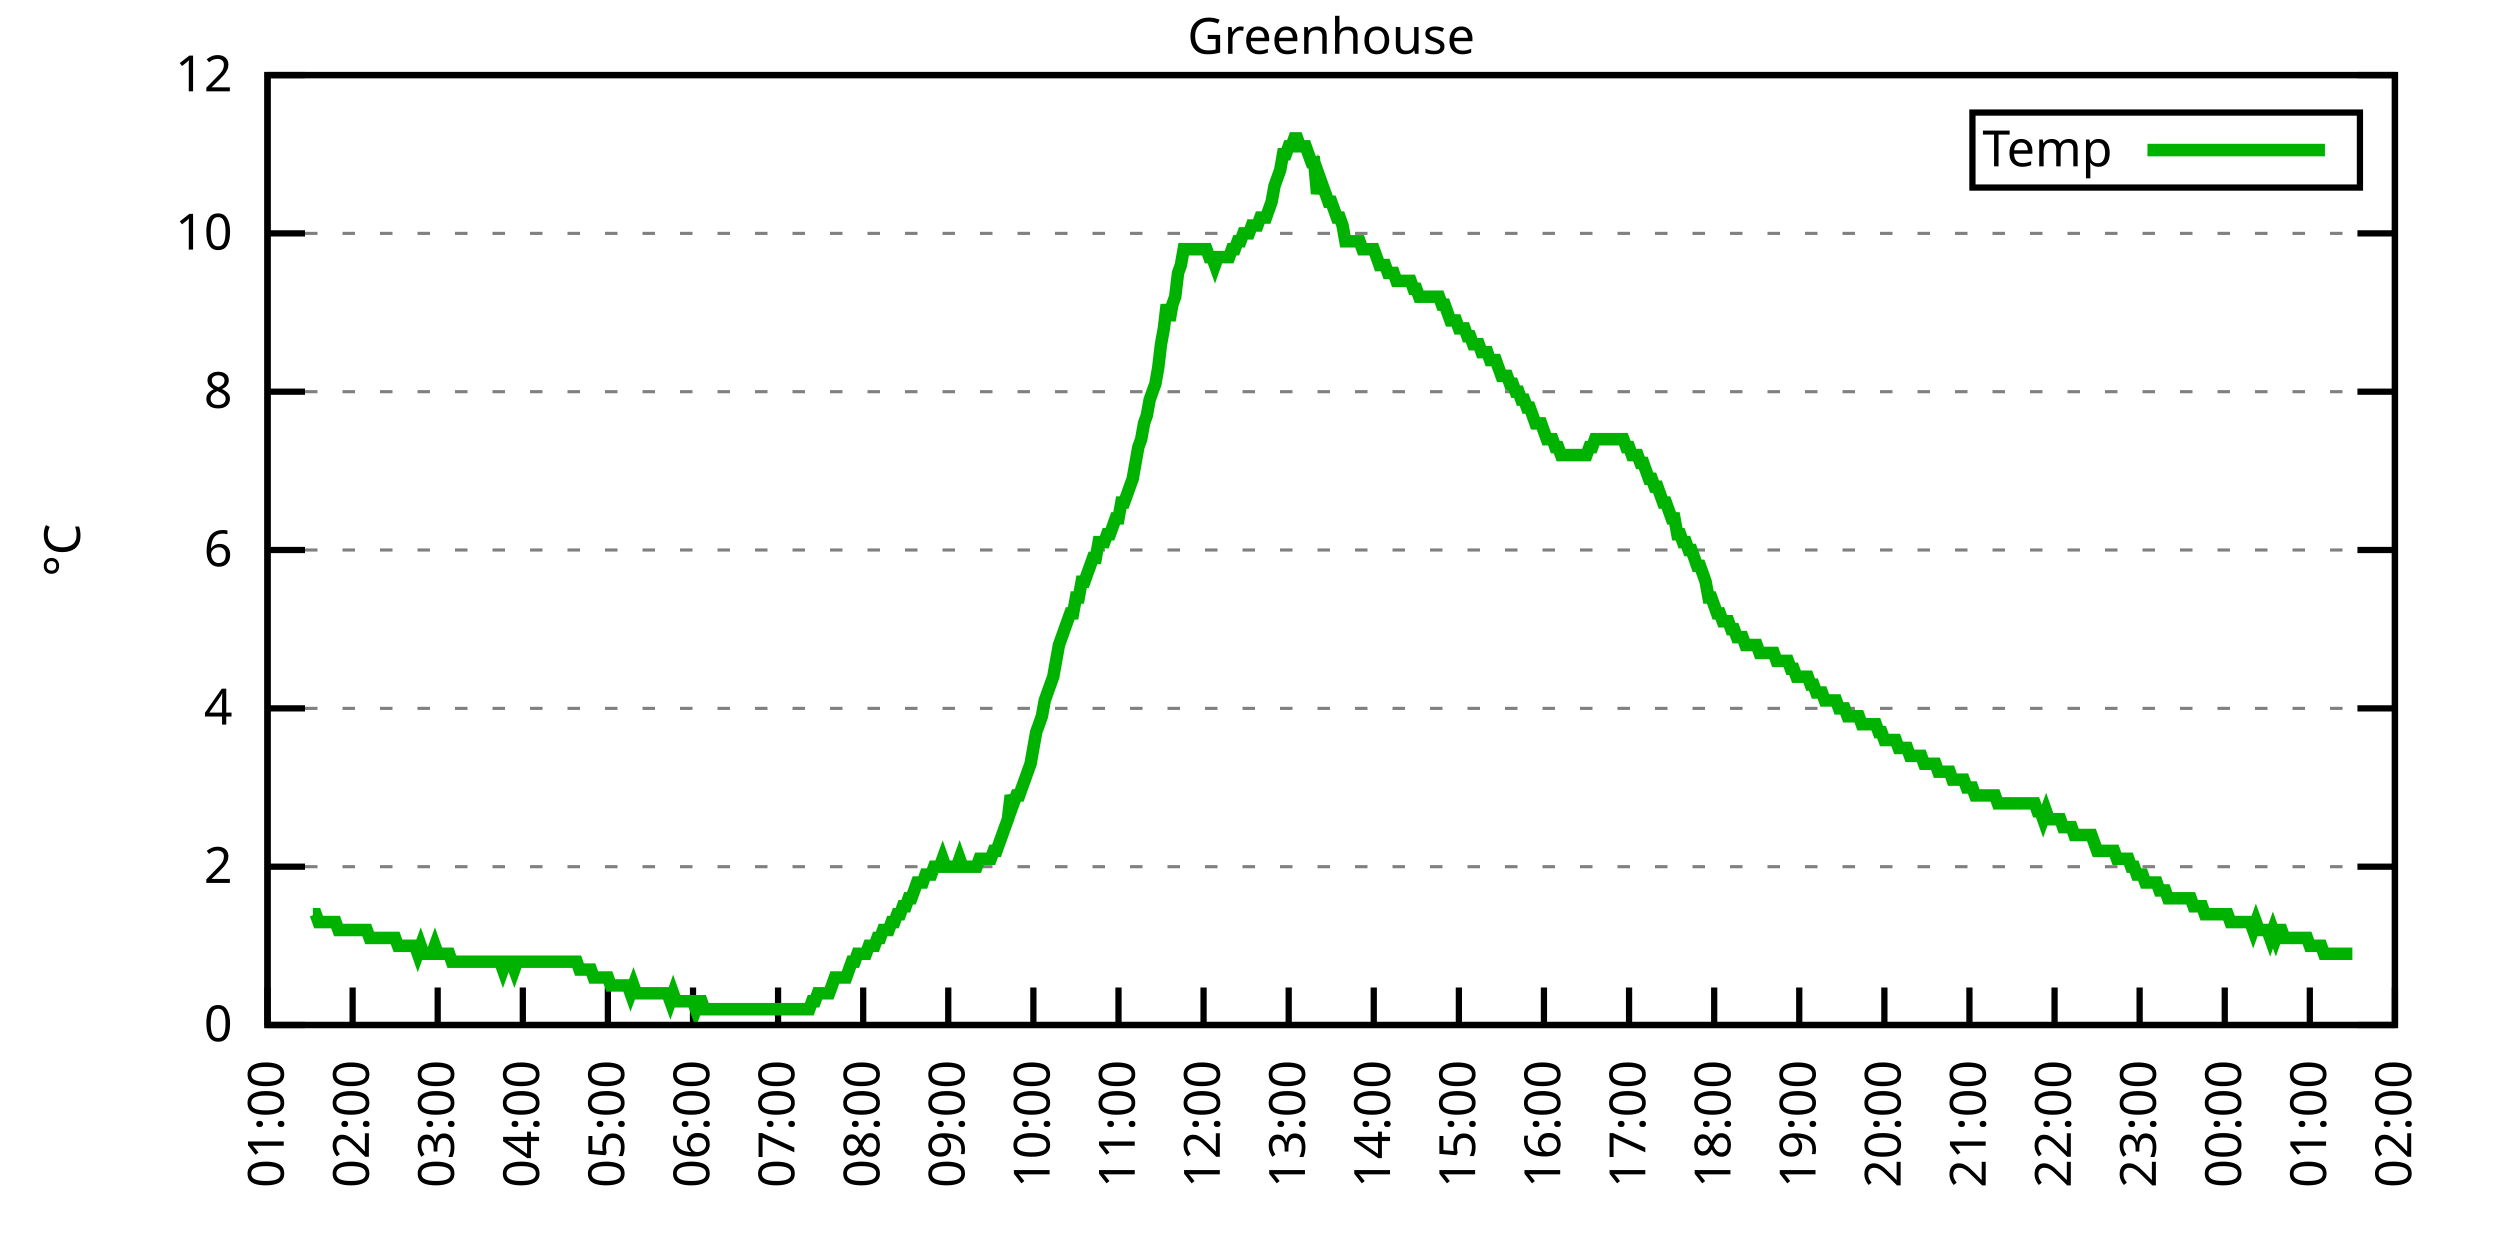
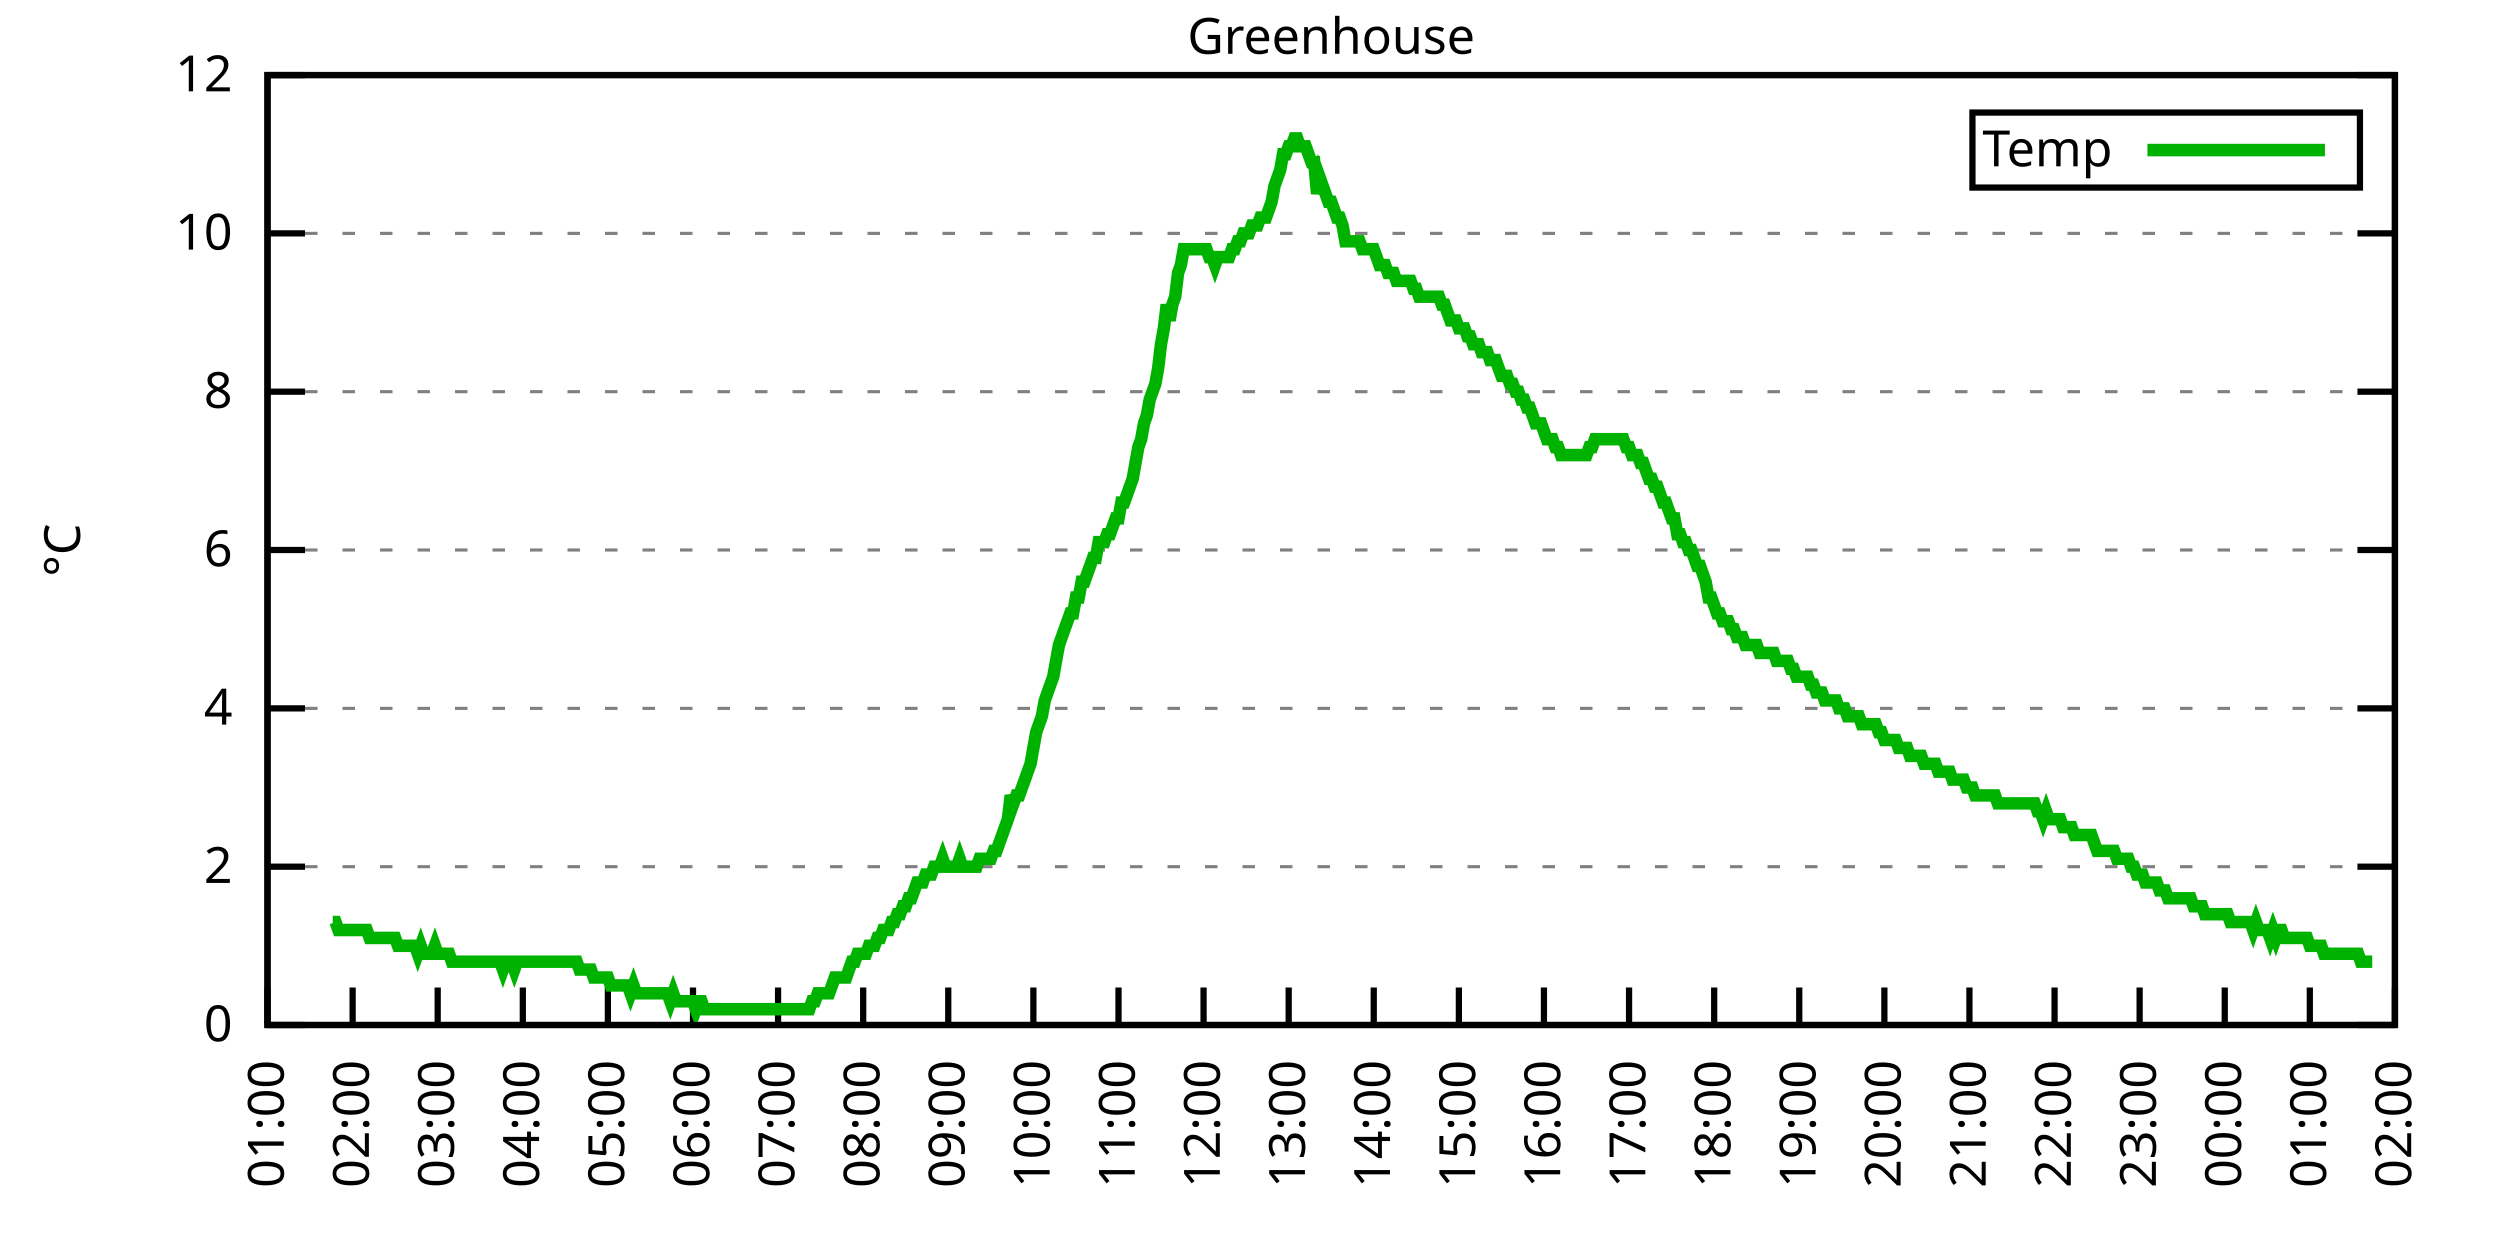
<svg xmlns="http://www.w3.org/2000/svg" xmlns:xlink="http://www.w3.org/1999/xlink" width="400" height="200" viewBox="0 0 400 200">
  <g id="gnuplot_canvas">
    <rect x="0" y="0" width="400" height="200" fill="none" />
    <defs>
      <circle id="gpDot" r="0.5" stroke-width="0.5" stroke="currentColor" />
      <path id="gpPt0" stroke-width="0.333" stroke="currentColor" d="M-1,0 h2 M0,-1 v2" />
      <path id="gpPt1" stroke-width="0.333" stroke="currentColor" d="M-1,-1 L1,1 M1,-1 L-1,1" />
      <path id="gpPt2" stroke-width="0.333" stroke="currentColor" d="M-1,0 L1,0 M0,-1 L0,1 M-1,-1 L1,1 M-1,1 L1,-1" />
      <rect id="gpPt3" stroke-width="0.333" stroke="currentColor" x="-1" y="-1" width="2" height="2" />
      <rect id="gpPt4" stroke-width="0.333" stroke="currentColor" fill="currentColor" x="-1" y="-1" width="2" height="2" />
      <circle id="gpPt5" stroke-width="0.333" stroke="currentColor" cx="0" cy="0" r="1" />
      <use xlink:href="#gpPt5" id="gpPt6" fill="currentColor" stroke="none" />
      <path id="gpPt7" stroke-width="0.333" stroke="currentColor" d="M0,-1.33 L-1.33,0.67 L1.33,0.67 z" />
      <use xlink:href="#gpPt7" id="gpPt8" fill="currentColor" stroke="none" />
      <use xlink:href="#gpPt7" id="gpPt9" stroke="currentColor" transform="rotate(180)" />
      <use xlink:href="#gpPt9" id="gpPt10" fill="currentColor" stroke="none" />
      <use xlink:href="#gpPt3" id="gpPt11" stroke="currentColor" transform="rotate(45)" />
      <use xlink:href="#gpPt11" id="gpPt12" fill="currentColor" stroke="none" />
      <path id="gpPt13" stroke-width="0.333" stroke="currentColor" d="M0,1.330 L1.265,0.411 L0.782,-1.067 L-0.782,-1.076 L-1.265,0.411 z" />
      <use xlink:href="#gpPt13" id="gpPt14" fill="currentColor" stroke="none" />
      <filter id="textbox" filterUnits="objectBoundingBox" x="0" y="0" height="1" width="1">
        <feFlood flood-color="white" flood-opacity="1" result="bgnd" />
        <feComposite in="SourceGraphic" in2="bgnd" operator="atop" />
      </filter>
      <filter id="greybox" filterUnits="objectBoundingBox" x="0" y="0" height="1" width="1">
        <feFlood flood-color="lightgrey" flood-opacity="1" result="grey" />
        <feComposite in="SourceGraphic" in2="grey" operator="atop" />
      </filter>
    </defs>
    <g fill="none" color="white" stroke="currentColor" stroke-width="1.00" stroke-linecap="butt" stroke-linejoin="miter">
</g>
    <g fill="none" color="black" stroke="currentColor" stroke-width="1.00" stroke-linecap="butt" stroke-linejoin="miter">
      <g stroke="none" shape-rendering="crispEdges">
        <polygon fill="rgb(255, 255, 255)" points="42.80,164.00 383.18,164.00 383.18,12.02 42.80,12.02 " />
      </g>
    </g>
    <g fill="none" color="black" stroke="currentColor" stroke-width="1.00" stroke-linecap="butt" stroke-linejoin="miter">
</g>
    <g fill="none" color="black" stroke="black" stroke-width="0.50" stroke-linecap="butt" stroke-linejoin="miter">
</g>
    <g fill="none" color="gray" stroke="currentColor" stroke-width="0.50" stroke-linecap="butt" stroke-linejoin="miter">
      <path stroke="gray" stroke-dasharray="2,4" class="gridline" d="M42.80,164.00 L383.19,164.00  " />
    </g>
    <g fill="none" color="gray" stroke="gray" stroke-width="1.00" stroke-linecap="butt" stroke-linejoin="miter">
</g>
    <g fill="none" color="black" stroke="currentColor" stroke-width="1.00" stroke-linecap="butt" stroke-linejoin="miter">
      <path stroke="black" d="M42.80,164.00 L48.80,164.00 M383.19,164.00 L377.19,164.00  " />
      <g transform="translate(37.20,166.60)" stroke="none" fill="black" font-family="Sans" font-size="8.00" text-anchor="end">
        <text>
          <tspan font-family="Sans"> 0</tspan>
        </text>
      </g>
    </g>
    <g fill="none" color="black" stroke="currentColor" stroke-width="1.00" stroke-linecap="butt" stroke-linejoin="miter">
</g>
    <g fill="none" color="black" stroke="black" stroke-width="0.50" stroke-linecap="butt" stroke-linejoin="miter">
</g>
    <g fill="none" color="gray" stroke="currentColor" stroke-width="0.50" stroke-linecap="butt" stroke-linejoin="miter">
      <path stroke="gray" stroke-dasharray="2,4" class="gridline" d="M42.80,138.67 L383.19,138.67  " />
    </g>
    <g fill="none" color="gray" stroke="gray" stroke-width="1.00" stroke-linecap="butt" stroke-linejoin="miter">
</g>
    <g fill="none" color="black" stroke="currentColor" stroke-width="1.00" stroke-linecap="butt" stroke-linejoin="miter">
      <path stroke="black" d="M42.80,138.67 L48.80,138.67 M383.19,138.67 L377.19,138.67  " />
      <g transform="translate(37.20,141.27)" stroke="none" fill="black" font-family="Sans" font-size="8.00" text-anchor="end">
        <text>
          <tspan font-family="Sans"> 2</tspan>
        </text>
      </g>
    </g>
    <g fill="none" color="black" stroke="currentColor" stroke-width="1.00" stroke-linecap="butt" stroke-linejoin="miter">
</g>
    <g fill="none" color="black" stroke="black" stroke-width="0.50" stroke-linecap="butt" stroke-linejoin="miter">
</g>
    <g fill="none" color="gray" stroke="currentColor" stroke-width="0.50" stroke-linecap="butt" stroke-linejoin="miter">
      <path stroke="gray" stroke-dasharray="2,4" class="gridline" d="M42.80,113.34 L383.19,113.34  " />
    </g>
    <g fill="none" color="gray" stroke="gray" stroke-width="1.00" stroke-linecap="butt" stroke-linejoin="miter">
</g>
    <g fill="none" color="black" stroke="currentColor" stroke-width="1.00" stroke-linecap="butt" stroke-linejoin="miter">
      <path stroke="black" d="M42.80,113.34 L48.80,113.34 M383.19,113.34 L377.19,113.34  " />
      <g transform="translate(37.20,115.94)" stroke="none" fill="black" font-family="Sans" font-size="8.00" text-anchor="end">
        <text>
          <tspan font-family="Sans"> 4</tspan>
        </text>
      </g>
    </g>
    <g fill="none" color="black" stroke="currentColor" stroke-width="1.00" stroke-linecap="butt" stroke-linejoin="miter">
</g>
    <g fill="none" color="black" stroke="black" stroke-width="0.50" stroke-linecap="butt" stroke-linejoin="miter">
</g>
    <g fill="none" color="gray" stroke="currentColor" stroke-width="0.50" stroke-linecap="butt" stroke-linejoin="miter">
      <path stroke="gray" stroke-dasharray="2,4" class="gridline" d="M42.80,88.00 L383.19,88.00  " />
    </g>
    <g fill="none" color="gray" stroke="gray" stroke-width="1.00" stroke-linecap="butt" stroke-linejoin="miter">
</g>
    <g fill="none" color="black" stroke="currentColor" stroke-width="1.00" stroke-linecap="butt" stroke-linejoin="miter">
      <path stroke="black" d="M42.80,88.00 L48.80,88.00 M383.19,88.00 L377.19,88.00  " />
      <g transform="translate(37.20,90.60)" stroke="none" fill="black" font-family="Sans" font-size="8.00" text-anchor="end">
        <text>
          <tspan font-family="Sans"> 6</tspan>
        </text>
      </g>
    </g>
    <g fill="none" color="black" stroke="currentColor" stroke-width="1.00" stroke-linecap="butt" stroke-linejoin="miter">
</g>
    <g fill="none" color="black" stroke="black" stroke-width="0.50" stroke-linecap="butt" stroke-linejoin="miter">
</g>
    <g fill="none" color="gray" stroke="currentColor" stroke-width="0.50" stroke-linecap="butt" stroke-linejoin="miter">
      <path stroke="gray" stroke-dasharray="2,4" class="gridline" d="M42.80,62.67 L383.19,62.67  " />
    </g>
    <g fill="none" color="gray" stroke="gray" stroke-width="1.00" stroke-linecap="butt" stroke-linejoin="miter">
</g>
    <g fill="none" color="black" stroke="currentColor" stroke-width="1.00" stroke-linecap="butt" stroke-linejoin="miter">
      <path stroke="black" d="M42.80,62.67 L48.80,62.67 M383.19,62.67 L377.19,62.67  " />
      <g transform="translate(37.20,65.27)" stroke="none" fill="black" font-family="Sans" font-size="8.00" text-anchor="end">
        <text>
          <tspan font-family="Sans"> 8</tspan>
        </text>
      </g>
    </g>
    <g fill="none" color="black" stroke="currentColor" stroke-width="1.00" stroke-linecap="butt" stroke-linejoin="miter">
</g>
    <g fill="none" color="black" stroke="black" stroke-width="0.50" stroke-linecap="butt" stroke-linejoin="miter">
</g>
    <g fill="none" color="gray" stroke="currentColor" stroke-width="0.50" stroke-linecap="butt" stroke-linejoin="miter">
      <path stroke="gray" stroke-dasharray="2,4" class="gridline" d="M42.80,37.34 L383.19,37.34  " />
    </g>
    <g fill="none" color="gray" stroke="gray" stroke-width="1.00" stroke-linecap="butt" stroke-linejoin="miter">
</g>
    <g fill="none" color="black" stroke="currentColor" stroke-width="1.00" stroke-linecap="butt" stroke-linejoin="miter">
      <path stroke="black" d="M42.80,37.34 L48.80,37.34 M383.19,37.34 L377.19,37.34  " />
      <g transform="translate(37.20,39.94)" stroke="none" fill="black" font-family="Sans" font-size="8.00" text-anchor="end">
        <text>
          <tspan font-family="Sans"> 10</tspan>
        </text>
      </g>
    </g>
    <g fill="none" color="black" stroke="currentColor" stroke-width="1.00" stroke-linecap="butt" stroke-linejoin="miter">
</g>
    <g fill="none" color="black" stroke="black" stroke-width="0.50" stroke-linecap="butt" stroke-linejoin="miter">
</g>
    <g fill="none" color="gray" stroke="currentColor" stroke-width="0.50" stroke-linecap="butt" stroke-linejoin="miter">
      <path stroke="gray" stroke-dasharray="2,4" class="gridline" d="M42.80,12.01 L383.19,12.01  " />
    </g>
    <g fill="none" color="gray" stroke="gray" stroke-width="1.00" stroke-linecap="butt" stroke-linejoin="miter">
</g>
    <g fill="none" color="black" stroke="currentColor" stroke-width="1.00" stroke-linecap="butt" stroke-linejoin="miter">
      <path stroke="black" d="M42.80,12.01 L48.80,12.01 M383.19,12.01 L377.19,12.01  " />
      <g transform="translate(37.20,14.61)" stroke="none" fill="black" font-family="Sans" font-size="8.00" text-anchor="end">
        <text>
          <tspan font-family="Sans"> 12</tspan>
        </text>
      </g>
    </g>
    <g fill="none" color="black" stroke="currentColor" stroke-width="1.00" stroke-linecap="butt" stroke-linejoin="miter">
      <path stroke="black" d="M42.80,164.00 L42.80,158.00  " />
      <g transform="translate(45.40,169.60) rotate(270.00)" stroke="none" fill="black" font-family="Sans" font-size="8.00" text-anchor="end">
        <text>
          <tspan font-family="Sans">01:00</tspan>
        </text>
      </g>
    </g>
    <g fill="none" color="black" stroke="currentColor" stroke-width="1.00" stroke-linecap="butt" stroke-linejoin="miter">
      <path stroke="black" d="M56.42,164.00 L56.42,158.00  " />
      <g transform="translate(59.02,169.60) rotate(270.00)" stroke="none" fill="black" font-family="Sans" font-size="8.00" text-anchor="end">
        <text>
          <tspan font-family="Sans">02:00</tspan>
        </text>
      </g>
    </g>
    <g fill="none" color="black" stroke="currentColor" stroke-width="1.00" stroke-linecap="butt" stroke-linejoin="miter">
      <path stroke="black" d="M70.03,164.00 L70.03,158.00  " />
      <g transform="translate(72.63,169.60) rotate(270.00)" stroke="none" fill="black" font-family="Sans" font-size="8.00" text-anchor="end">
        <text>
          <tspan font-family="Sans">03:00</tspan>
        </text>
      </g>
    </g>
    <g fill="none" color="black" stroke="currentColor" stroke-width="1.00" stroke-linecap="butt" stroke-linejoin="miter">
      <path stroke="black" d="M83.65,164.00 L83.65,158.00  " />
      <g transform="translate(86.25,169.60) rotate(270.00)" stroke="none" fill="black" font-family="Sans" font-size="8.00" text-anchor="end">
        <text>
          <tspan font-family="Sans">04:00</tspan>
        </text>
      </g>
    </g>
    <g fill="none" color="black" stroke="currentColor" stroke-width="1.00" stroke-linecap="butt" stroke-linejoin="miter">
      <path stroke="black" d="M97.26,164.00 L97.26,158.00  " />
      <g transform="translate(99.86,169.60) rotate(270.00)" stroke="none" fill="black" font-family="Sans" font-size="8.00" text-anchor="end">
        <text>
          <tspan font-family="Sans">05:00</tspan>
        </text>
      </g>
    </g>
    <g fill="none" color="black" stroke="currentColor" stroke-width="1.00" stroke-linecap="butt" stroke-linejoin="miter">
      <path stroke="black" d="M110.88,164.00 L110.88,158.00  " />
      <g transform="translate(113.48,169.60) rotate(270.00)" stroke="none" fill="black" font-family="Sans" font-size="8.00" text-anchor="end">
        <text>
          <tspan font-family="Sans">06:00</tspan>
        </text>
      </g>
    </g>
    <g fill="none" color="black" stroke="currentColor" stroke-width="1.00" stroke-linecap="butt" stroke-linejoin="miter">
      <path stroke="black" d="M124.49,164.00 L124.49,158.00  " />
      <g transform="translate(127.09,169.60) rotate(270.00)" stroke="none" fill="black" font-family="Sans" font-size="8.00" text-anchor="end">
        <text>
          <tspan font-family="Sans">07:00</tspan>
        </text>
      </g>
    </g>
    <g fill="none" color="black" stroke="currentColor" stroke-width="1.00" stroke-linecap="butt" stroke-linejoin="miter">
      <path stroke="black" d="M138.11,164.00 L138.11,158.00  " />
      <g transform="translate(140.71,169.60) rotate(270.00)" stroke="none" fill="black" font-family="Sans" font-size="8.00" text-anchor="end">
        <text>
          <tspan font-family="Sans">08:00</tspan>
        </text>
      </g>
    </g>
    <g fill="none" color="black" stroke="currentColor" stroke-width="1.00" stroke-linecap="butt" stroke-linejoin="miter">
      <path stroke="black" d="M151.72,164.00 L151.72,158.00  " />
      <g transform="translate(154.32,169.60) rotate(270.00)" stroke="none" fill="black" font-family="Sans" font-size="8.00" text-anchor="end">
        <text>
          <tspan font-family="Sans">09:00</tspan>
        </text>
      </g>
    </g>
    <g fill="none" color="black" stroke="currentColor" stroke-width="1.00" stroke-linecap="butt" stroke-linejoin="miter">
      <path stroke="black" d="M165.34,164.00 L165.34,158.00  " />
      <g transform="translate(167.94,169.60) rotate(270.00)" stroke="none" fill="black" font-family="Sans" font-size="8.00" text-anchor="end">
        <text>
          <tspan font-family="Sans">10:00</tspan>
        </text>
      </g>
    </g>
    <g fill="none" color="black" stroke="currentColor" stroke-width="1.00" stroke-linecap="butt" stroke-linejoin="miter">
      <path stroke="black" d="M178.96,164.00 L178.96,158.00  " />
      <g transform="translate(181.56,169.60) rotate(270.00)" stroke="none" fill="black" font-family="Sans" font-size="8.00" text-anchor="end">
        <text>
          <tspan font-family="Sans">11:00</tspan>
        </text>
      </g>
    </g>
    <g fill="none" color="black" stroke="currentColor" stroke-width="1.00" stroke-linecap="butt" stroke-linejoin="miter">
      <path stroke="black" d="M192.57,164.00 L192.57,158.00  " />
      <g transform="translate(195.17,169.60) rotate(270.00)" stroke="none" fill="black" font-family="Sans" font-size="8.00" text-anchor="end">
        <text>
          <tspan font-family="Sans">12:00</tspan>
        </text>
      </g>
    </g>
    <g fill="none" color="black" stroke="currentColor" stroke-width="1.00" stroke-linecap="butt" stroke-linejoin="miter">
      <path stroke="black" d="M206.19,164.00 L206.19,158.00  " />
      <g transform="translate(208.79,169.60) rotate(270.00)" stroke="none" fill="black" font-family="Sans" font-size="8.00" text-anchor="end">
        <text>
          <tspan font-family="Sans">13:00</tspan>
        </text>
      </g>
    </g>
    <g fill="none" color="black" stroke="currentColor" stroke-width="1.00" stroke-linecap="butt" stroke-linejoin="miter">
      <path stroke="black" d="M219.80,164.00 L219.80,158.00  " />
      <g transform="translate(222.40,169.60) rotate(270.00)" stroke="none" fill="black" font-family="Sans" font-size="8.00" text-anchor="end">
        <text>
          <tspan font-family="Sans">14:00</tspan>
        </text>
      </g>
    </g>
    <g fill="none" color="black" stroke="currentColor" stroke-width="1.00" stroke-linecap="butt" stroke-linejoin="miter">
      <path stroke="black" d="M233.42,164.00 L233.42,158.00  " />
      <g transform="translate(236.02,169.60) rotate(270.00)" stroke="none" fill="black" font-family="Sans" font-size="8.00" text-anchor="end">
        <text>
          <tspan font-family="Sans">15:00</tspan>
        </text>
      </g>
    </g>
    <g fill="none" color="black" stroke="currentColor" stroke-width="1.00" stroke-linecap="butt" stroke-linejoin="miter">
      <path stroke="black" d="M247.03,164.00 L247.03,158.00  " />
      <g transform="translate(249.63,169.60) rotate(270.00)" stroke="none" fill="black" font-family="Sans" font-size="8.00" text-anchor="end">
        <text>
          <tspan font-family="Sans">16:00</tspan>
        </text>
      </g>
    </g>
    <g fill="none" color="black" stroke="currentColor" stroke-width="1.00" stroke-linecap="butt" stroke-linejoin="miter">
      <path stroke="black" d="M260.65,164.00 L260.65,158.00  " />
      <g transform="translate(263.25,169.60) rotate(270.00)" stroke="none" fill="black" font-family="Sans" font-size="8.00" text-anchor="end">
        <text>
          <tspan font-family="Sans">17:00</tspan>
        </text>
      </g>
    </g>
    <g fill="none" color="black" stroke="currentColor" stroke-width="1.00" stroke-linecap="butt" stroke-linejoin="miter">
      <path stroke="black" d="M274.27,164.00 L274.27,158.00  " />
      <g transform="translate(276.87,169.60) rotate(270.00)" stroke="none" fill="black" font-family="Sans" font-size="8.00" text-anchor="end">
        <text>
          <tspan font-family="Sans">18:00</tspan>
        </text>
      </g>
    </g>
    <g fill="none" color="black" stroke="currentColor" stroke-width="1.00" stroke-linecap="butt" stroke-linejoin="miter">
      <path stroke="black" d="M287.88,164.00 L287.88,158.00  " />
      <g transform="translate(290.48,169.60) rotate(270.00)" stroke="none" fill="black" font-family="Sans" font-size="8.00" text-anchor="end">
        <text>
          <tspan font-family="Sans">19:00</tspan>
        </text>
      </g>
    </g>
    <g fill="none" color="black" stroke="currentColor" stroke-width="1.00" stroke-linecap="butt" stroke-linejoin="miter">
      <path stroke="black" d="M301.50,164.00 L301.50,158.00  " />
      <g transform="translate(304.10,169.60) rotate(270.00)" stroke="none" fill="black" font-family="Sans" font-size="8.00" text-anchor="end">
        <text>
          <tspan font-family="Sans">20:00</tspan>
        </text>
      </g>
    </g>
    <g fill="none" color="black" stroke="currentColor" stroke-width="1.00" stroke-linecap="butt" stroke-linejoin="miter">
      <path stroke="black" d="M315.11,164.00 L315.11,158.00  " />
      <g transform="translate(317.71,169.60) rotate(270.00)" stroke="none" fill="black" font-family="Sans" font-size="8.00" text-anchor="end">
        <text>
          <tspan font-family="Sans">21:00</tspan>
        </text>
      </g>
    </g>
    <g fill="none" color="black" stroke="currentColor" stroke-width="1.00" stroke-linecap="butt" stroke-linejoin="miter">
      <path stroke="black" d="M328.73,164.00 L328.73,158.00  " />
      <g transform="translate(331.33,169.60) rotate(270.00)" stroke="none" fill="black" font-family="Sans" font-size="8.00" text-anchor="end">
        <text>
          <tspan font-family="Sans">22:00</tspan>
        </text>
      </g>
    </g>
    <g fill="none" color="black" stroke="currentColor" stroke-width="1.00" stroke-linecap="butt" stroke-linejoin="miter">
      <path stroke="black" d="M342.34,164.00 L342.34,158.00  " />
      <g transform="translate(344.94,169.60) rotate(270.00)" stroke="none" fill="black" font-family="Sans" font-size="8.00" text-anchor="end">
        <text>
          <tspan font-family="Sans">23:00</tspan>
        </text>
      </g>
    </g>
    <g fill="none" color="black" stroke="currentColor" stroke-width="1.00" stroke-linecap="butt" stroke-linejoin="miter">
      <path stroke="black" d="M355.96,164.00 L355.96,158.00  " />
      <g transform="translate(358.56,169.60) rotate(270.00)" stroke="none" fill="black" font-family="Sans" font-size="8.00" text-anchor="end">
        <text>
          <tspan font-family="Sans">00:00</tspan>
        </text>
      </g>
    </g>
    <g fill="none" color="black" stroke="currentColor" stroke-width="1.00" stroke-linecap="butt" stroke-linejoin="miter">
      <path stroke="black" d="M369.57,164.00 L369.57,158.00  " />
      <g transform="translate(372.17,169.60) rotate(270.00)" stroke="none" fill="black" font-family="Sans" font-size="8.00" text-anchor="end">
        <text>
          <tspan font-family="Sans">01:00</tspan>
        </text>
      </g>
    </g>
    <g fill="none" color="black" stroke="currentColor" stroke-width="1.00" stroke-linecap="butt" stroke-linejoin="miter">
      <path stroke="black" d="M383.19,164.00 L383.19,158.00  " />
      <g transform="translate(385.79,169.60) rotate(270.00)" stroke="none" fill="black" font-family="Sans" font-size="8.00" text-anchor="end">
        <text>
          <tspan font-family="Sans">02:00</tspan>
        </text>
      </g>
    </g>
    <g fill="none" color="black" stroke="currentColor" stroke-width="1.00" stroke-linecap="butt" stroke-linejoin="miter">
</g>
    <g fill="none" color="black" stroke="currentColor" stroke-width="1.00" stroke-linecap="butt" stroke-linejoin="miter">
      <path stroke="black" d="M42.80,12.01 L42.80,164.00 L383.19,164.00 L383.19,12.01 L42.80,12.01 Z  " />
    </g>
    <g fill="none" color="black" stroke="currentColor" stroke-width="1.00" stroke-linecap="butt" stroke-linejoin="miter">
</g>
    <g fill="none" color="black" stroke="currentColor" stroke-width="1.00" stroke-linecap="butt" stroke-linejoin="miter">
      <path stroke="black" d="M315.59,30.01 L315.59,18.01 L377.59,18.01 L377.59,30.01 L315.59,30.01 Z  " />
    </g>
    <g id="Greenhouse_plot_1">
      <g fill="none" color="white" stroke="black" stroke-width="2.00" stroke-linecap="butt" stroke-linejoin="miter">
</g>
      <g fill="none" color="black" stroke="currentColor" stroke-width="2.00" stroke-linecap="butt" stroke-linejoin="miter">
        <g transform="translate(337.99,26.61)" stroke="none" fill="black" font-family="Sans" font-size="8.00" text-anchor="end">
          <text>
            <tspan font-family="Sans">Temp</tspan>
          </text>
        </g>
      </g>
      <g fill="none" color="black" stroke="currentColor" stroke-width="2.00" stroke-linecap="butt" stroke-linejoin="miter">
-         <path stroke="rgb(  0, 178,   0)" d="M343.59,24.01 L371.99,24.01 M50.06,146.27 L50.52,146.27 L50.97,147.53 L51.42,147.53 L51.88,147.53 L52.33,147.53   L52.78,147.53 L53.24,147.53 L53.69,147.53 L54.15,148.80 L54.60,148.80 L55.05,148.80 L55.51,148.80 L55.96,148.80   L56.42,148.80 L56.87,148.80 L57.32,148.80 L57.78,148.80 L58.23,148.80 L58.68,148.80 L59.14,150.07 L59.59,150.07   L60.05,150.07 L60.50,150.07 L60.95,150.07 L61.41,150.07 L61.86,150.07 L62.32,150.07 L62.77,150.07 L63.22,150.07   L63.68,151.33 L64.13,151.33 L64.58,151.33 L65.04,151.33 L65.49,151.33 L65.95,151.33 L66.40,151.33 L66.85,152.60   L67.31,151.33 L67.76,152.60 L68.22,152.60 L68.67,152.60 L69.12,152.60 L69.58,151.33 L70.03,152.60 L70.49,152.60   L70.94,152.60 L71.39,152.60 L71.85,152.60 L72.30,153.87 L72.75,153.87 L73.21,153.87 L73.66,153.87 L74.12,153.87   L74.57,153.87 L75.02,153.87 L75.48,153.87 L75.93,153.87 L76.39,153.87 L76.84,153.87 L77.29,153.87 L77.75,153.87   L78.20,153.87 L78.65,153.87 L79.11,153.87 L79.56,153.87 L80.02,153.87 L80.47,155.13 L80.92,153.87 L81.38,153.87   L81.83,153.87 L82.29,155.13 L82.74,153.87 L83.19,153.87 L83.65,153.87 L84.10,153.87 L84.55,153.87 L85.01,153.87   L85.46,153.87 L85.92,153.87 L86.37,153.87 L86.82,153.87 L87.28,153.87 L87.73,153.87 L88.19,153.87 L88.64,153.87   L89.09,153.87 L89.55,153.87 L90.00,153.87 L90.45,153.87 L90.91,153.87 L91.36,153.87 L91.82,153.87 L92.27,153.87   L92.72,155.13 L93.18,155.13 L93.63,155.13 L94.09,155.13 L94.54,155.13 L94.99,156.40 L95.45,156.40 L95.90,156.40   L96.35,156.40 L96.81,156.40 L97.26,156.40 L97.72,157.67 L98.17,157.67 L98.62,157.67 L99.08,157.67 L99.53,157.67   L99.99,157.67 L100.44,157.67 L100.89,158.93 L101.35,157.67 L101.80,158.93 L102.25,158.93 L102.71,158.93 L103.16,158.93   L103.62,158.93 L104.07,158.93 L104.52,158.93 L104.98,158.93 L105.43,158.93 L105.89,158.93 L106.34,158.93 L106.79,158.93   L107.25,160.20 L107.70,158.93 L108.15,160.20 L108.61,160.20 L109.06,160.20 L109.52,160.20 L109.97,160.20 L110.42,160.20   L110.88,160.20 L111.33,161.47 L111.79,160.20 L112.24,160.20 L112.69,161.47 L113.15,161.47 L113.60,161.47 L114.05,161.47   L114.51,161.47 L114.96,161.47 L115.42,161.47 L115.87,161.47 L116.32,161.47 L116.78,161.47 L117.23,161.47 L117.69,161.47   L118.14,161.47 L118.59,161.47 L119.05,161.47 L119.50,161.47 L119.96,161.47 L120.41,161.47 L120.86,161.47 L121.32,161.47   L121.77,161.47 L122.22,161.47 L122.68,161.47 L123.13,161.47 L123.59,161.47 L124.04,161.47 L124.49,161.47 L124.95,161.47   L125.40,161.47 L125.86,161.47 L126.31,161.47 L126.76,161.47 L127.22,161.47 L127.67,161.47 L128.12,161.47 L128.58,161.47   L129.03,161.47 L129.49,161.47 L129.94,160.20 L130.39,160.20 L130.85,158.93 L131.30,158.93 L131.76,158.93 L132.21,158.93   L132.66,158.93 L133.12,157.67 L133.57,156.40 L134.02,156.40 L134.48,156.40 L134.93,156.40 L135.39,156.40 L135.84,155.13   L136.29,153.87 L136.75,153.87 L137.20,152.60 L137.66,152.60 L138.11,152.60 L138.56,152.60 L139.02,151.33 L139.47,151.33   L139.92,151.33 L140.38,150.07 L140.83,150.07 L141.29,148.80 L141.74,148.80 L142.19,148.80 L142.65,147.53 L143.10,147.53   L143.56,146.27 L144.01,146.27 L144.46,145.00 L144.92,145.00 L145.37,143.73 L145.82,143.73 L146.28,142.47 L146.73,141.20   L147.19,141.20 L147.64,141.20 L148.09,139.93 L148.55,139.93 L149.00,139.93 L149.46,138.67 L149.91,138.67 L150.36,138.67   L150.82,137.40 L151.27,138.67 L151.72,138.67 L152.18,138.67 L152.63,138.67 L153.09,138.67 L153.54,137.40 L153.99,138.67   L154.45,138.67 L154.90,138.67 L155.36,138.67 L155.81,138.67 L156.26,138.67 L156.72,137.40 L157.17,137.40 L157.62,137.40   L158.08,137.40 L158.53,137.40 L158.99,136.14 L159.44,136.14 L159.89,134.87 L160.35,133.60 L160.80,132.34 L161.26,131.07   L161.71,127.27 L162.16,128.54 L162.62,127.27 L163.07,127.27 L163.52,126.00 L163.98,124.74 L164.43,123.47 L164.89,122.20   L165.34,119.67 L165.79,117.14 L166.25,115.87 L166.70,114.60 L167.16,112.07 L167.61,110.80 L168.06,109.54 L168.52,108.27   L168.97,105.74 L169.43,103.20 L169.88,101.94 L170.33,100.67 L170.79,99.40 L171.24,98.14 L171.69,98.14 L172.15,95.60   L172.60,95.60 L173.06,93.07 L173.51,93.07 L173.96,91.80 L174.42,90.54 L174.87,89.27 L175.33,89.27 L175.78,86.74   L176.23,86.74 L176.69,86.74 L177.14,85.47 L177.59,85.47 L178.05,84.21 L178.50,82.94 L178.96,82.94 L179.41,80.41   L179.86,80.41 L180.32,79.14 L180.77,77.87 L181.23,76.61 L181.68,74.07 L182.13,71.54 L182.59,70.27 L183.04,67.74   L183.49,66.47 L183.95,63.94 L184.40,62.67 L184.86,61.41 L185.31,58.87 L185.76,55.07 L186.22,52.54 L186.67,48.74   L187.13,51.27 L187.58,48.74 L188.03,47.47 L188.49,43.67 L188.94,42.41 L189.39,39.87 L189.85,39.87 L190.30,39.87   L190.76,39.87 L191.21,39.87 L191.66,39.87 L192.12,39.87 L192.57,39.87 L193.03,39.87 L193.48,41.14 L193.93,41.14   L194.39,42.41 L194.84,41.14 L195.29,41.14 L195.75,41.14 L196.20,41.14 L196.66,41.14 L197.11,39.87 L197.56,39.87   L198.02,38.61 L198.47,38.61 L198.93,37.34 L199.38,37.34 L199.83,37.34 L200.29,36.08 L200.74,36.08 L201.19,36.08   L201.65,34.81 L202.10,34.81 L202.56,34.81 L203.01,33.54 L203.46,32.28 L203.92,29.74 L204.37,28.48 L204.83,27.21   L205.28,24.68 L205.73,24.68 L206.19,23.41 L206.64,23.41 L207.09,22.14 L207.55,22.14 L208.00,23.41 L208.46,23.41   L208.91,23.41 L209.36,24.68 L209.82,25.94 L210.27,25.94 L210.73,31.01 L211.18,28.48 L211.63,29.74 L212.09,31.01   L212.54,32.28 L213.00,32.28 L213.45,33.54 L213.90,34.81 L214.36,34.81 L214.81,36.08 L215.26,38.61 L215.72,38.61   L216.17,38.61 L216.63,38.61 L217.08,38.61 L217.53,38.61 L217.99,39.87 L218.44,39.87 L218.90,39.87 L219.35,39.87   L219.80,39.87 L220.26,41.14 L220.71,42.41 L221.16,42.41 L221.62,42.41 L222.07,43.67 L222.53,43.67 L222.98,43.67   L223.43,44.94 L223.89,44.94 L224.34,44.94 L224.80,44.94 L225.25,44.94 L225.70,44.94 L226.16,46.21 L226.61,46.21   L227.06,47.47 L227.52,47.47 L227.97,47.47 L228.43,47.47 L228.88,47.47 L229.33,47.47 L229.79,47.47 L230.24,47.47   L230.70,48.74 L231.15,48.74 L231.60,50.01 L232.06,51.27 L232.51,51.27 L232.96,51.27 L233.42,52.54 L233.87,52.54   L234.33,52.54 L234.78,53.81 L235.23,53.81 L235.69,55.07 L236.14,55.07 L236.60,55.07 L237.05,56.34 L237.50,56.34   L237.96,56.34 L238.41,57.61 L238.86,57.61 L239.32,57.61 L239.77,58.87 L240.23,60.14 L240.68,60.14 L241.13,60.14   L241.59,61.41 L242.04,61.41 L242.50,62.67 L242.95,62.67 L243.40,63.94 L243.86,63.94 L244.31,65.21 L244.76,65.21   L245.22,66.47 L245.67,67.74 L246.13,67.74 L246.58,67.74 L247.03,69.01 L247.49,70.27 L247.94,70.27 L248.40,70.27   L248.85,71.54 L249.30,71.54 L249.76,72.81 L250.21,72.81 L250.66,72.81 L251.12,72.81 L251.57,72.81 L252.03,72.81   L252.48,72.81 L252.93,72.81 L253.39,72.81 L253.84,72.81 L254.30,71.54 L254.75,71.54 L255.20,70.27 L255.66,70.27   L256.11,70.27 L256.56,70.27 L257.02,70.27 L257.47,70.27 L257.93,70.27 L258.38,70.27 L258.83,70.27 L259.29,70.27   L259.74,70.27 L260.20,71.54 L260.65,71.54 L261.10,72.81 L261.56,72.81 L262.01,72.81 L262.47,74.07 L262.92,74.07   L263.37,75.34 L263.83,76.61 L264.28,76.61 L264.73,77.87 L265.19,77.87 L265.64,79.14 L266.10,80.41 L266.55,80.41   L267.00,81.67 L267.46,82.94 L267.91,82.94 L268.37,85.47 L268.82,85.47 L269.27,86.74 L269.73,86.74 L270.18,88.00   L270.63,88.00 L271.09,89.27 L271.54,90.54 L272.00,90.54 L272.45,91.80 L272.90,93.07 L273.36,95.60 L273.81,95.60   L274.27,96.87 L274.72,98.14 L275.17,98.14 L275.63,99.40 L276.08,99.40 L276.53,99.40 L276.99,100.67 L277.44,100.67   L277.90,101.94 L278.35,101.94 L278.80,101.94 L279.26,103.20 L279.71,103.20 L280.17,103.20 L280.62,103.20 L281.07,103.20   L281.53,104.47 L281.98,104.47 L282.43,104.47 L282.89,104.47 L283.34,104.47 L283.80,104.47 L284.25,105.74 L284.70,105.74   L285.16,105.74 L285.61,105.74 L286.07,105.74 L286.52,107.00 L286.97,107.00 L287.43,108.27 L287.88,108.27 L288.33,108.27   L288.79,108.27 L289.24,108.27 L289.70,109.54 L290.15,109.54 L290.60,110.80 L291.06,110.80 L291.51,110.80 L291.97,112.07   L292.42,112.07 L292.87,112.07 L293.33,112.07 L293.78,112.07 L294.23,113.34 L294.69,113.34 L295.14,113.34 L295.60,114.60   L296.05,114.60 L296.50,114.60 L296.96,114.60 L297.41,114.60 L297.87,115.87 L298.32,115.87 L298.77,115.87 L299.23,115.87   L299.68,115.87 L300.13,115.87 L300.59,117.14 L301.04,117.14 L301.50,118.40 L301.95,118.40 L302.40,118.40 L302.86,118.40   L303.31,118.40 L303.77,119.67 L304.22,119.67 L304.67,119.67 L305.13,119.67 L305.58,120.94 L306.03,120.94 L306.49,120.94   L306.94,120.94 L307.40,120.94 L307.85,122.20 L308.30,122.20 L308.76,122.20 L309.21,122.20 L309.67,122.20 L310.12,123.47   L310.57,123.47 L311.03,123.47 L311.48,123.47 L311.94,123.47 L312.39,124.74 L312.84,124.74 L313.30,124.74 L313.75,124.74   L314.20,124.74 L314.66,126.00 L315.11,126.00 L315.57,126.00 L316.02,127.27 L316.47,127.27 L316.93,127.27 L317.38,127.27   L317.84,127.27 L318.29,127.27 L318.74,127.27 L319.20,127.27 L319.65,128.54 L320.10,128.54 L320.56,128.54 L321.01,128.54   L321.47,128.54 L321.92,128.54 L322.37,128.54 L322.83,128.54 L323.28,128.54 L323.74,128.54 L324.19,128.54 L324.64,128.54   L325.10,128.54 L325.55,128.54 L326.00,129.80 L326.46,129.80 L326.91,131.07 L327.37,129.80 L327.82,131.07 L328.27,131.07   L328.73,131.07 L329.18,131.07 L329.64,131.07 L330.09,132.34 L330.54,132.34 L331.00,132.34 L331.45,132.34 L331.90,133.60   L332.36,133.60 L332.81,133.60 L333.27,133.60 L333.72,133.60 L334.17,133.60 L334.63,133.60 L335.08,134.87 L335.54,136.14   L335.99,136.14 L336.44,136.14 L336.90,136.14 L337.35,136.14 L337.80,136.14 L338.26,136.14 L338.71,137.40 L339.17,137.40   L339.62,137.40 L340.07,137.40 L340.53,137.40 L340.98,138.67 L341.44,138.67 L341.89,139.93 L342.34,139.93 L342.80,139.93   L343.25,141.20 L343.70,141.20 L344.16,141.20 L344.61,141.20 L345.07,141.20 L345.52,142.47 L345.97,142.47 L346.43,142.47   L346.88,143.73 L347.34,143.73 L347.79,143.73 L348.24,143.73 L348.70,143.73 L349.15,143.73 L349.60,143.73 L350.06,143.73   L350.51,143.73 L350.97,145.00 L351.42,145.00 L351.87,145.00 L352.33,145.00 L352.78,146.27 L353.24,146.27 L353.69,146.27   L354.14,146.27 L354.60,146.27 L355.05,146.27 L355.50,146.27 L355.96,146.27 L356.41,146.27 L356.87,147.53 L357.32,147.53   L357.77,147.53 L358.23,147.53 L358.68,147.53 L359.14,147.53 L359.59,147.53 L360.04,147.53 L360.50,148.80 L360.95,147.53   L361.41,148.80 L361.86,148.80 L362.31,148.80 L362.77,148.80 L363.22,150.07 L363.67,148.80 L364.13,150.07 L364.58,148.80   L365.04,148.80 L365.49,150.07 L365.94,150.07 L366.40,150.07 L366.85,150.07 L367.31,150.07 L367.76,150.07 L368.21,150.07   L368.67,150.07 L369.12,150.07 L369.57,151.33 L370.03,151.33 L370.48,151.33 L370.94,151.33 L371.39,151.33 L371.84,152.60   L372.30,152.60 L372.75,152.60 L373.21,152.60 L373.66,152.60 L374.11,152.60 L374.57,152.60 L375.02,152.60 L375.47,152.60   L375.93,152.60 L376.38,152.60  " />
+         <path stroke="rgb(  0, 178,   0)" d="M343.59,24.01 L371.99,24.01 M53.24,147.53 L53.69,147.53 L54.15,148.80 L54.60,148.80 L55.05,148.80 L55.51,148.80   L55.96,148.80 L56.42,148.80 L56.87,148.80 L57.32,148.80 L57.78,148.80 L58.23,148.80 L58.68,148.80 L59.14,150.07   L59.59,150.07 L60.05,150.07 L60.50,150.07 L60.95,150.07 L61.41,150.07 L61.86,150.07 L62.32,150.07 L62.77,150.07   L63.22,150.07 L63.68,151.33 L64.13,151.33 L64.58,151.33 L65.04,151.33 L65.49,151.33 L65.95,151.33 L66.40,151.33   L66.85,152.60 L67.31,151.33 L67.76,152.60 L68.22,152.60 L68.67,152.60 L69.12,152.60 L69.58,151.33 L70.03,152.60   L70.49,152.60 L70.94,152.60 L71.39,152.60 L71.85,152.60 L72.30,153.87 L72.75,153.87 L73.21,153.87 L73.66,153.87   L74.12,153.87 L74.57,153.87 L75.02,153.87 L75.48,153.87 L75.93,153.87 L76.39,153.87 L76.84,153.87 L77.29,153.87   L77.75,153.87 L78.20,153.87 L78.65,153.87 L79.11,153.87 L79.56,153.87 L80.02,153.87 L80.47,155.13 L80.92,153.87   L81.38,153.87 L81.83,153.87 L82.29,155.13 L82.74,153.87 L83.19,153.87 L83.65,153.87 L84.10,153.87 L84.55,153.87   L85.01,153.87 L85.46,153.87 L85.92,153.87 L86.37,153.87 L86.82,153.87 L87.28,153.87 L87.73,153.87 L88.19,153.87   L88.64,153.87 L89.09,153.87 L89.55,153.87 L90.00,153.87 L90.45,153.87 L90.91,153.87 L91.36,153.87 L91.82,153.87   L92.27,153.87 L92.72,155.13 L93.18,155.13 L93.63,155.13 L94.09,155.13 L94.54,155.13 L94.99,156.40 L95.45,156.40   L95.90,156.40 L96.35,156.40 L96.81,156.40 L97.26,156.40 L97.72,157.67 L98.17,157.67 L98.62,157.67 L99.08,157.67   L99.53,157.67 L99.99,157.67 L100.44,157.67 L100.89,158.93 L101.35,157.67 L101.80,158.93 L102.25,158.93 L102.71,158.93   L103.16,158.93 L103.62,158.93 L104.07,158.93 L104.52,158.93 L104.98,158.93 L105.43,158.93 L105.89,158.93 L106.34,158.93   L106.79,158.93 L107.25,160.20 L107.70,158.93 L108.15,160.20 L108.61,160.20 L109.06,160.20 L109.52,160.20 L109.97,160.20   L110.42,160.20 L110.88,160.20 L111.33,161.47 L111.79,160.20 L112.24,160.20 L112.69,161.47 L113.15,161.47 L113.60,161.47   L114.05,161.47 L114.51,161.47 L114.96,161.47 L115.42,161.47 L115.87,161.47 L116.32,161.47 L116.78,161.47 L117.23,161.47   L117.69,161.47 L118.14,161.47 L118.59,161.47 L119.05,161.47 L119.50,161.47 L119.96,161.47 L120.41,161.47 L120.86,161.47   L121.32,161.47 L121.77,161.47 L122.22,161.47 L122.68,161.47 L123.13,161.47 L123.59,161.47 L124.04,161.47 L124.49,161.47   L124.95,161.47 L125.40,161.47 L125.86,161.47 L126.31,161.47 L126.76,161.47 L127.22,161.47 L127.67,161.47 L128.12,161.47   L128.58,161.47 L129.03,161.47 L129.49,161.47 L129.94,160.20 L130.39,160.20 L130.85,158.93 L131.30,158.93 L131.76,158.93   L132.21,158.93 L132.66,158.93 L133.12,157.67 L133.57,156.40 L134.02,156.40 L134.48,156.40 L134.93,156.40 L135.39,156.40   L135.84,155.13 L136.29,153.87 L136.75,153.87 L137.20,152.60 L137.66,152.60 L138.11,152.60 L138.56,152.60 L139.02,151.33   L139.47,151.33 L139.92,151.33 L140.38,150.07 L140.83,150.07 L141.29,148.80 L141.74,148.80 L142.19,148.80 L142.65,147.53   L143.10,147.53 L143.56,146.27 L144.01,146.27 L144.46,145.00 L144.92,145.00 L145.37,143.73 L145.82,143.73 L146.28,142.47   L146.73,141.20 L147.19,141.20 L147.64,141.20 L148.09,139.93 L148.55,139.93 L149.00,139.93 L149.46,138.67 L149.91,138.67   L150.36,138.67 L150.82,137.40 L151.27,138.67 L151.72,138.67 L152.18,138.67 L152.63,138.67 L153.09,138.67 L153.54,137.40   L153.99,138.67 L154.45,138.67 L154.90,138.67 L155.36,138.67 L155.81,138.67 L156.26,138.67 L156.72,137.40 L157.17,137.40   L157.62,137.40 L158.08,137.40 L158.53,137.40 L158.99,136.14 L159.44,136.14 L159.89,134.87 L160.35,133.60 L160.80,132.34   L161.26,131.07 L161.71,127.27 L162.16,128.54 L162.62,127.27 L163.07,127.27 L163.52,126.00 L163.98,124.74 L164.43,123.47   L164.89,122.20 L165.34,119.67 L165.79,117.14 L166.25,115.87 L166.70,114.60 L167.16,112.07 L167.61,110.80 L168.06,109.54   L168.52,108.27 L168.97,105.74 L169.43,103.20 L169.88,101.94 L170.33,100.67 L170.79,99.40 L171.24,98.14 L171.69,98.14   L172.15,95.60 L172.60,95.60 L173.06,93.07 L173.51,93.07 L173.96,91.80 L174.42,90.54 L174.87,89.27 L175.33,89.27   L175.78,86.74 L176.23,86.74 L176.69,86.74 L177.14,85.47 L177.59,85.47 L178.05,84.21 L178.50,82.94 L178.96,82.94   L179.41,80.41 L179.86,80.41 L180.32,79.14 L180.77,77.87 L181.23,76.61 L181.68,74.07 L182.13,71.54 L182.59,70.27   L183.04,67.74 L183.49,66.47 L183.95,63.94 L184.40,62.67 L184.86,61.41 L185.31,58.87 L185.76,55.07 L186.22,52.54   L186.67,48.74 L187.13,51.27 L187.58,48.74 L188.03,47.47 L188.49,43.67 L188.94,42.41 L189.39,39.87 L189.85,39.87   L190.30,39.87 L190.76,39.87 L191.21,39.87 L191.66,39.87 L192.12,39.87 L192.57,39.87 L193.03,39.87 L193.48,41.14   L193.93,41.14 L194.39,42.41 L194.84,41.14 L195.29,41.14 L195.75,41.14 L196.20,41.14 L196.66,41.14 L197.11,39.87   L197.56,39.87 L198.02,38.61 L198.47,38.61 L198.93,37.34 L199.38,37.34 L199.83,37.34 L200.29,36.08 L200.74,36.08   L201.19,36.08 L201.65,34.81 L202.10,34.81 L202.56,34.81 L203.01,33.54 L203.46,32.28 L203.92,29.74 L204.37,28.48   L204.83,27.21 L205.28,24.68 L205.73,24.68 L206.19,23.41 L206.64,23.41 L207.09,22.14 L207.55,22.14 L208.00,23.41   L208.46,23.41 L208.91,23.41 L209.36,24.68 L209.82,25.94 L210.27,25.94 L210.73,31.01 L211.18,28.48 L211.63,29.74   L212.09,31.01 L212.54,32.28 L213.00,32.28 L213.45,33.54 L213.90,34.81 L214.36,34.81 L214.81,36.08 L215.26,38.61   L215.72,38.61 L216.17,38.61 L216.63,38.61 L217.08,38.61 L217.53,38.61 L217.99,39.87 L218.44,39.87 L218.90,39.87   L219.35,39.87 L219.80,39.87 L220.26,41.14 L220.71,42.41 L221.16,42.41 L221.62,42.41 L222.07,43.67 L222.53,43.67   L222.98,43.67 L223.43,44.94 L223.89,44.94 L224.34,44.94 L224.80,44.94 L225.25,44.94 L225.70,44.94 L226.16,46.21   L226.61,46.21 L227.06,47.47 L227.52,47.47 L227.97,47.47 L228.43,47.47 L228.88,47.47 L229.33,47.47 L229.79,47.47   L230.24,47.47 L230.70,48.74 L231.15,48.74 L231.60,50.01 L232.06,51.27 L232.51,51.27 L232.96,51.27 L233.42,52.54   L233.87,52.54 L234.33,52.54 L234.78,53.81 L235.23,53.81 L235.69,55.07 L236.14,55.07 L236.60,55.07 L237.05,56.34   L237.50,56.34 L237.96,56.34 L238.41,57.61 L238.86,57.61 L239.32,57.61 L239.77,58.87 L240.23,60.14 L240.68,60.14   L241.13,60.14 L241.59,61.41 L242.04,61.41 L242.50,62.67 L242.95,62.67 L243.40,63.94 L243.86,63.94 L244.31,65.21   L244.76,65.21 L245.22,66.47 L245.67,67.74 L246.13,67.74 L246.58,67.74 L247.03,69.01 L247.49,70.27 L247.94,70.27   L248.40,70.27 L248.85,71.54 L249.30,71.54 L249.76,72.81 L250.21,72.81 L250.66,72.81 L251.12,72.81 L251.57,72.81   L252.03,72.81 L252.48,72.81 L252.93,72.81 L253.39,72.81 L253.84,72.81 L254.30,71.54 L254.75,71.54 L255.20,70.27   L255.66,70.27 L256.11,70.27 L256.56,70.27 L257.02,70.27 L257.47,70.27 L257.93,70.27 L258.38,70.27 L258.83,70.27   L259.29,70.27 L259.74,70.27 L260.20,71.54 L260.65,71.54 L261.10,72.81 L261.56,72.81 L262.01,72.81 L262.47,74.07   L262.92,74.07 L263.37,75.34 L263.83,76.61 L264.28,76.61 L264.73,77.87 L265.19,77.87 L265.64,79.14 L266.10,80.41   L266.55,80.41 L267.00,81.67 L267.46,82.94 L267.91,82.94 L268.37,85.47 L268.82,85.47 L269.27,86.74 L269.73,86.74   L270.18,88.00 L270.63,88.00 L271.09,89.27 L271.54,90.54 L272.00,90.54 L272.45,91.80 L272.90,93.07 L273.36,95.60   L273.81,95.60 L274.27,96.87 L274.72,98.14 L275.17,98.14 L275.63,99.40 L276.08,99.40 L276.53,99.40 L276.99,100.67   L277.44,100.67 L277.90,101.94 L278.35,101.94 L278.80,101.94 L279.26,103.20 L279.71,103.20 L280.17,103.20 L280.62,103.20   L281.07,103.20 L281.53,104.47 L281.98,104.47 L282.43,104.47 L282.89,104.47 L283.34,104.47 L283.80,104.47 L284.25,105.74   L284.70,105.74 L285.16,105.74 L285.61,105.74 L286.07,105.74 L286.52,107.00 L286.97,107.00 L287.43,108.27 L287.88,108.27   L288.33,108.27 L288.79,108.27 L289.24,108.27 L289.70,109.54 L290.15,109.54 L290.60,110.80 L291.06,110.80 L291.51,110.80   L291.97,112.07 L292.42,112.07 L292.87,112.07 L293.33,112.07 L293.78,112.07 L294.23,113.34 L294.69,113.34 L295.14,113.34   L295.60,114.60 L296.05,114.60 L296.50,114.60 L296.96,114.60 L297.41,114.60 L297.87,115.87 L298.32,115.87 L298.77,115.87   L299.23,115.87 L299.68,115.87 L300.13,115.87 L300.59,117.14 L301.04,117.14 L301.50,118.40 L301.95,118.40 L302.40,118.40   L302.86,118.40 L303.31,118.40 L303.77,119.67 L304.22,119.67 L304.67,119.67 L305.13,119.67 L305.58,120.94 L306.03,120.94   L306.49,120.94 L306.94,120.94 L307.40,120.94 L307.85,122.20 L308.30,122.20 L308.76,122.20 L309.21,122.20 L309.67,122.20   L310.12,123.47 L310.57,123.47 L311.03,123.47 L311.48,123.47 L311.94,123.47 L312.39,124.74 L312.84,124.74 L313.30,124.74   L313.75,124.74 L314.20,124.74 L314.66,126.00 L315.11,126.00 L315.57,126.00 L316.02,127.27 L316.47,127.27 L316.93,127.27   L317.38,127.27 L317.84,127.27 L318.29,127.27 L318.74,127.27 L319.20,127.27 L319.65,128.54 L320.10,128.54 L320.56,128.54   L321.01,128.54 L321.47,128.54 L321.92,128.54 L322.37,128.54 L322.83,128.54 L323.28,128.54 L323.74,128.54 L324.19,128.54   L324.64,128.54 L325.10,128.54 L325.55,128.54 L326.00,129.80 L326.46,129.80 L326.91,131.07 L327.37,129.80 L327.82,131.07   L328.27,131.07 L328.73,131.07 L329.18,131.07 L329.64,131.07 L330.09,132.34 L330.54,132.34 L331.00,132.34 L331.45,132.34   L331.90,133.60 L332.36,133.60 L332.81,133.60 L333.27,133.60 L333.72,133.60 L334.17,133.60 L334.63,133.60 L335.08,134.87   L335.54,136.14 L335.99,136.14 L336.44,136.14 L336.90,136.14 L337.35,136.14 L337.80,136.14 L338.26,136.14 L338.71,137.40   L339.17,137.40 L339.62,137.40 L340.07,137.40 L340.53,137.40 L340.98,138.67 L341.44,138.67 L341.89,139.93 L342.34,139.93   L342.80,139.93 L343.25,141.20 L343.70,141.20 L344.16,141.20 L344.61,141.20 L345.07,141.20 L345.52,142.47 L345.97,142.47   L346.43,142.47 L346.88,143.73 L347.34,143.73 L347.79,143.73 L348.24,143.73 L348.70,143.73 L349.15,143.73 L349.60,143.73   L350.06,143.73 L350.51,143.73 L350.97,145.00 L351.42,145.00 L351.87,145.00 L352.33,145.00 L352.78,146.27 L353.24,146.27   L353.69,146.27 L354.14,146.27 L354.60,146.27 L355.05,146.27 L355.50,146.27 L355.96,146.27 L356.41,146.27 L356.87,147.53   L357.32,147.53 L357.77,147.53 L358.23,147.53 L358.68,147.53 L359.14,147.53 L359.59,147.53 L360.04,147.53 L360.50,148.80   L360.95,147.53 L361.41,148.80 L361.86,148.80 L362.31,148.80 L362.77,148.80 L363.22,150.07 L363.67,148.80 L364.13,150.07   L364.58,148.80 L365.04,148.80 L365.49,150.07 L365.94,150.07 L366.40,150.07 L366.85,150.07 L367.31,150.07 L367.76,150.07   L368.21,150.07 L368.67,150.07 L369.12,150.07 L369.57,151.33 L370.03,151.33 L370.48,151.33 L370.94,151.33 L371.39,151.33   L371.84,152.60 L372.30,152.60 L372.75,152.60 L373.21,152.60 L373.66,152.60 L374.11,152.60 L374.57,152.60 L375.02,152.60   L375.47,152.60 L375.93,152.60 L376.38,152.60 L376.84,152.60 L377.29,152.60 L377.74,153.87 L378.20,153.87 L378.65,153.87   L379.11,153.87 L379.56,153.87  " />
      </g>
    </g>
    <g fill="none" color="black" stroke="currentColor" stroke-width="2.00" stroke-linecap="butt" stroke-linejoin="miter">
</g>
    <g fill="none" color="black" stroke="black" stroke-width="1.00" stroke-linecap="butt" stroke-linejoin="miter">
</g>
    <g fill="none" color="black" stroke="currentColor" stroke-width="1.00" stroke-linecap="butt" stroke-linejoin="miter">
      <path stroke="black" d="M42.80,12.01 L42.80,164.00 L383.19,164.00 L383.19,12.01 L42.80,12.01 Z  " />
      <g transform="translate(12.80,88.01) rotate(270.00)" stroke="none" fill="black" font-family="Sans" font-size="8.00" text-anchor="middle">
        <text>
          <tspan font-family="Sans">°C</tspan>
        </text>
      </g>
    </g>
    <g fill="none" color="black" stroke="currentColor" stroke-width="1.00" stroke-linecap="butt" stroke-linejoin="miter">
</g>
    <g fill="none" color="black" stroke="currentColor" stroke-width="1.00" stroke-linecap="butt" stroke-linejoin="miter">
      <g transform="translate(212.99,8.61)" stroke="none" fill="black" font-family="Sans" font-size="8.00" text-anchor="middle">
        <text>
          <tspan font-family="Sans">Greenhouse</tspan>
        </text>
      </g>
    </g>
    <g fill="none" color="black" stroke="currentColor" stroke-width="1.00" stroke-linecap="butt" stroke-linejoin="miter">
</g>
  </g>
</svg>
